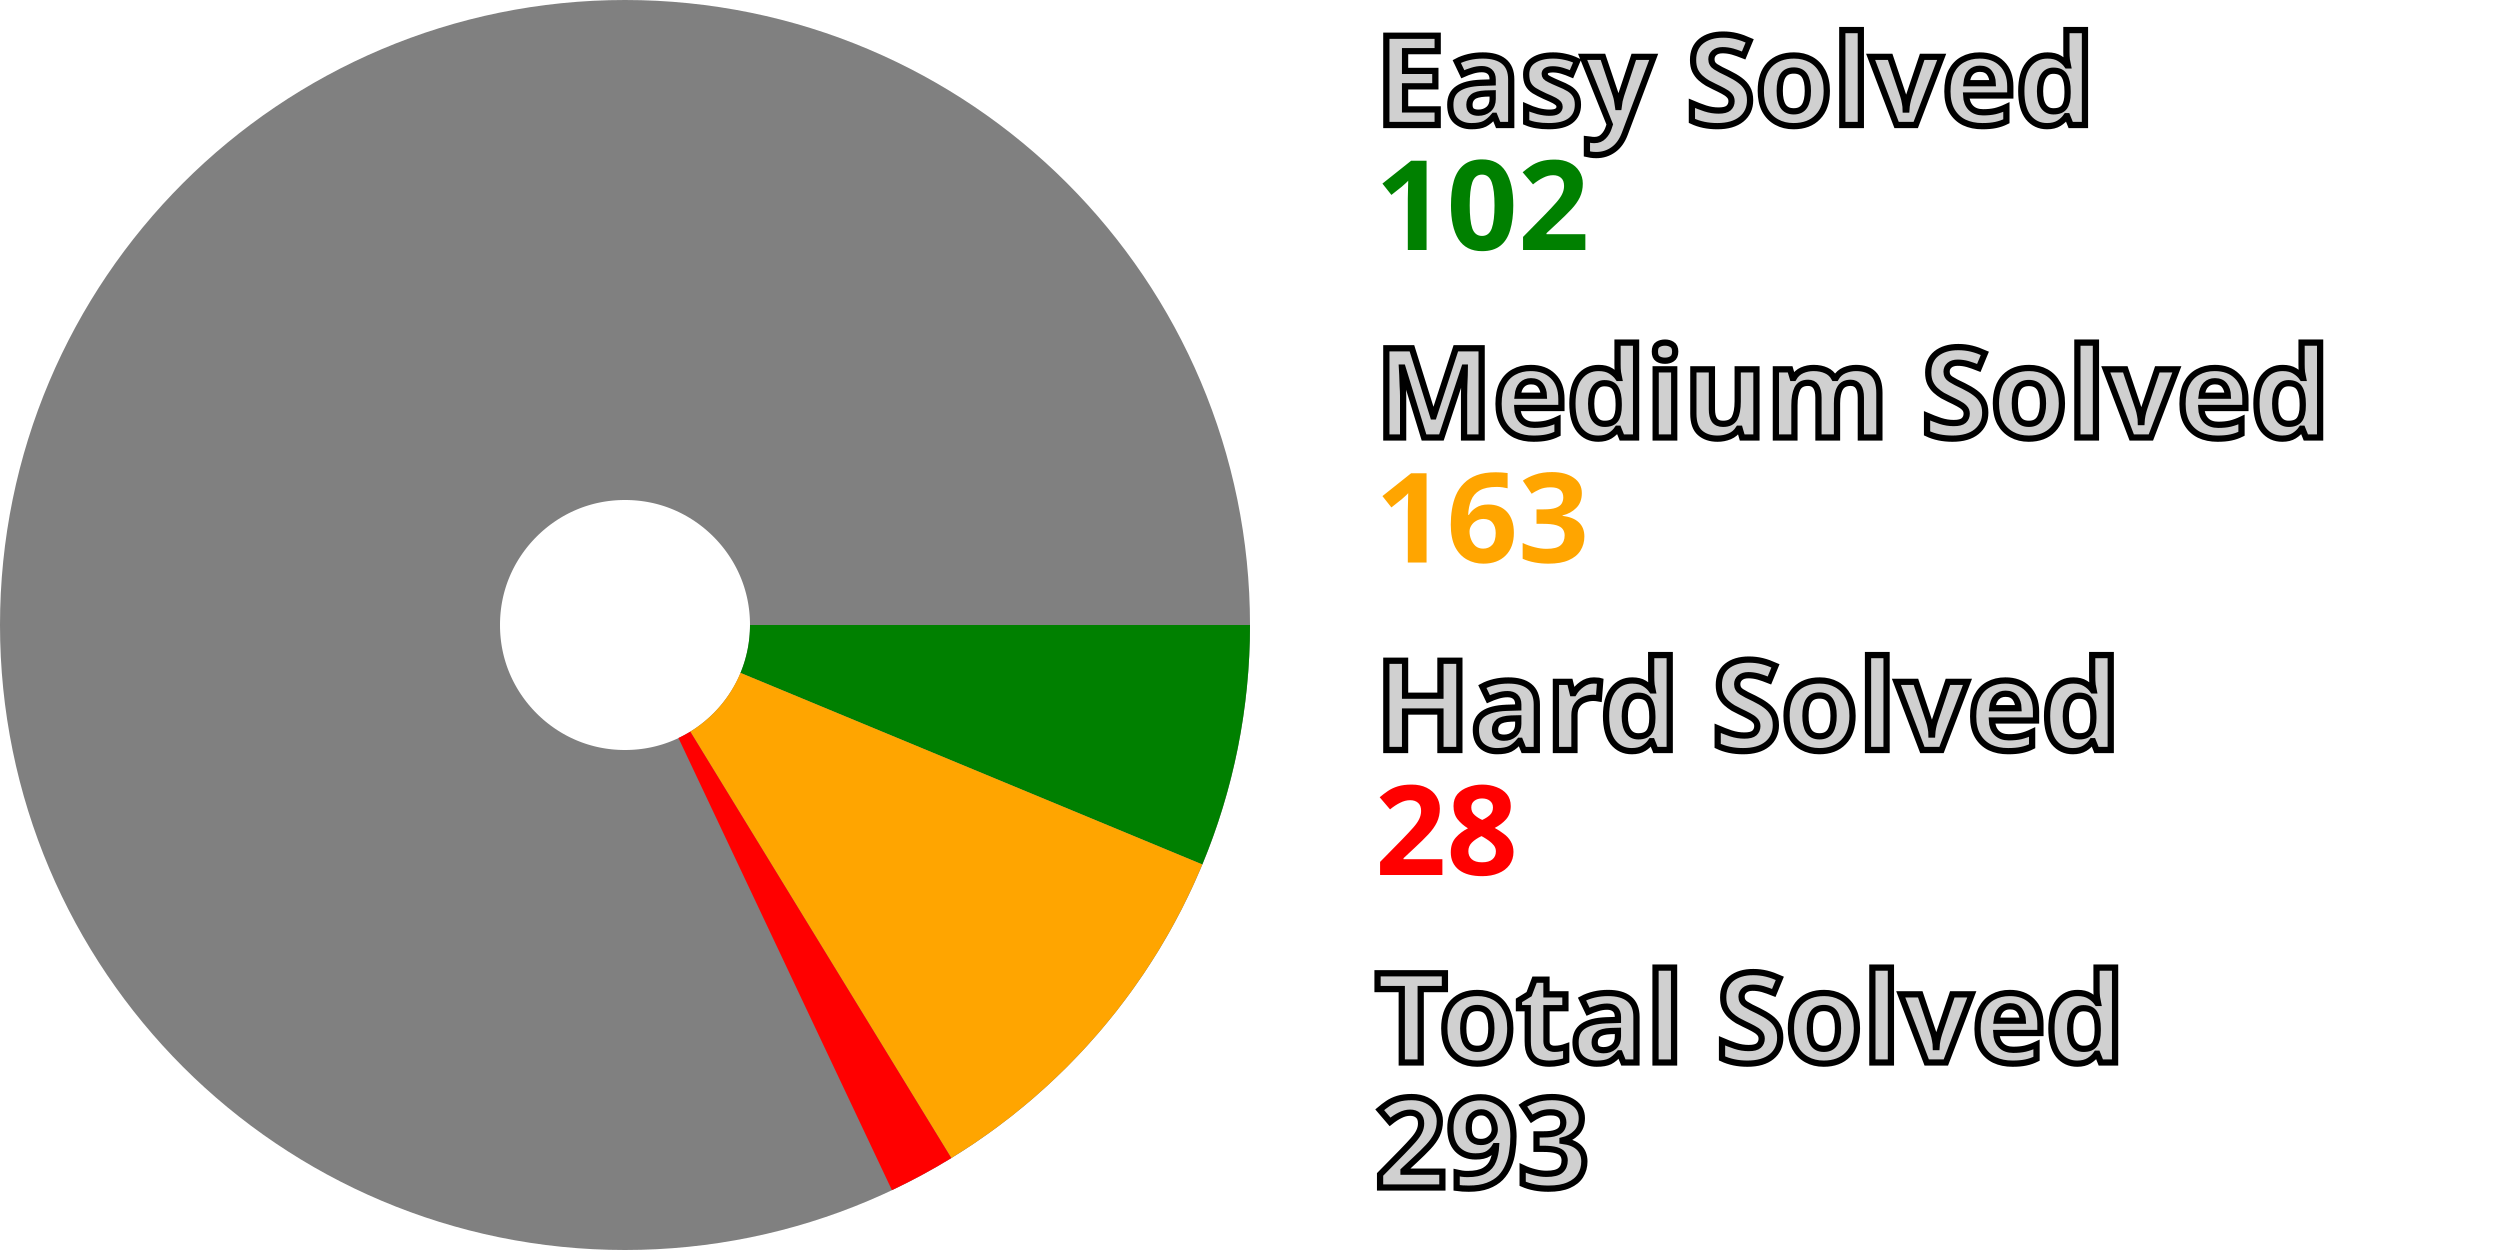
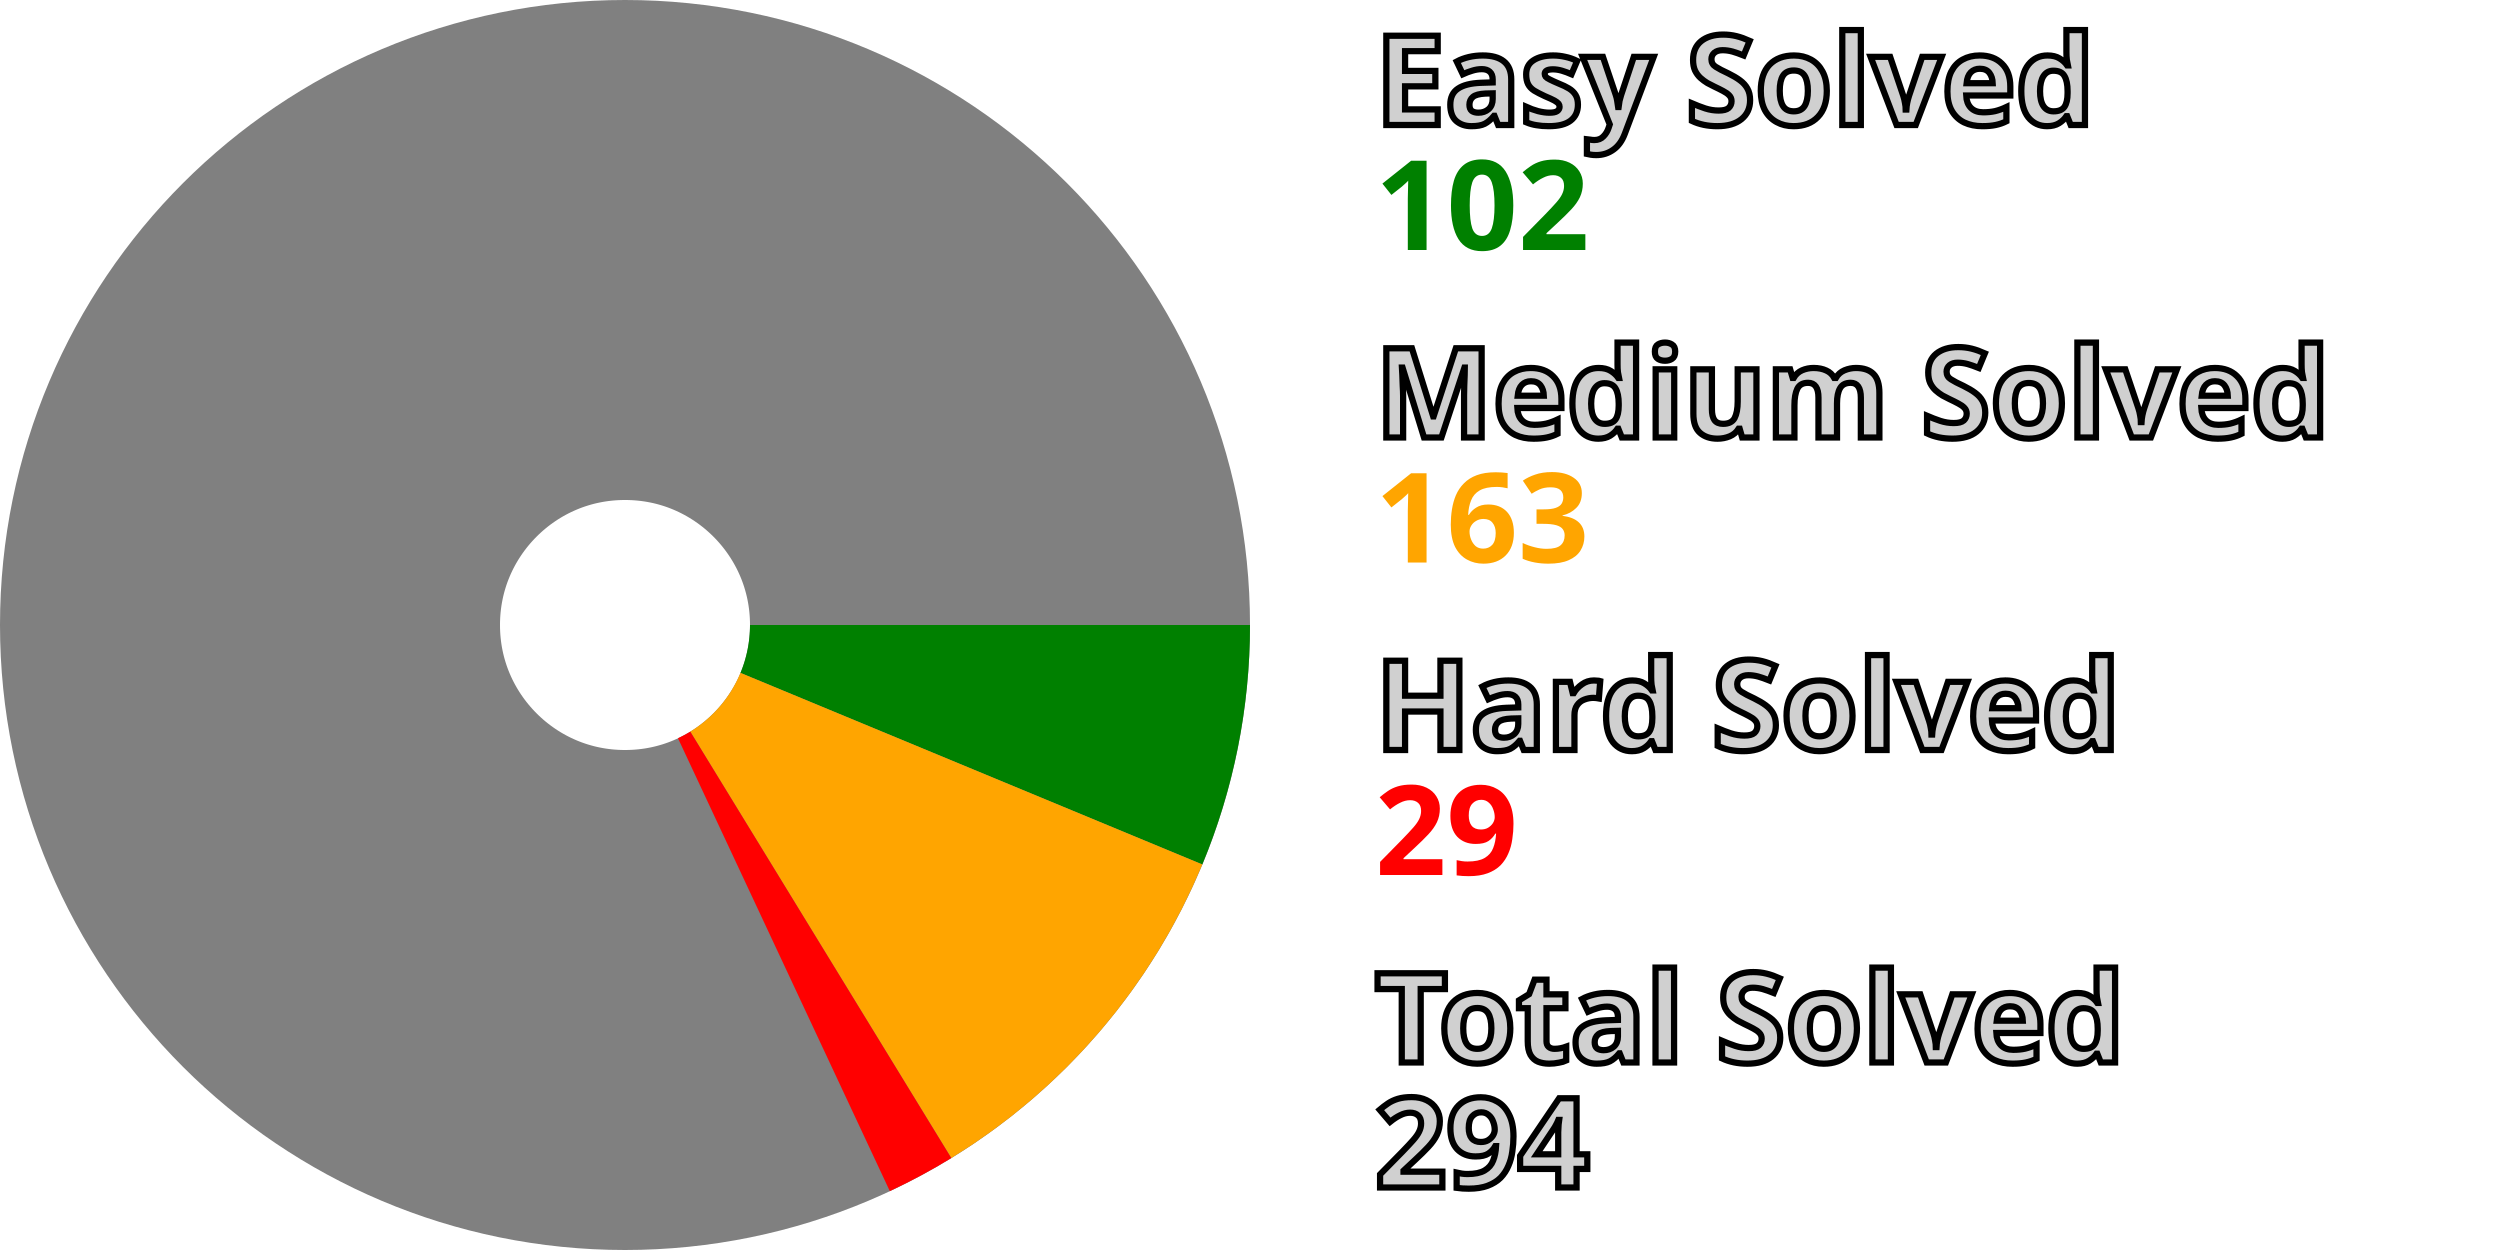
<svg xmlns="http://www.w3.org/2000/svg" width="200" height="100" viewBox="0 0 200 100" stroke-width="40" fill="none">
  <style>.small {font: bold 10px sans-serif; fill: #d0d0d0; stroke: black; stroke-width: 0.5px;}</style>
  <style>.esy {font: bold 10px sans-serif; fill: green;}</style>
  <style>.mdm {font: bold 10px sans-serif; fill: orange;}</style>
  <style>.hrd {font: bold 10px sans-serif; fill: red;}</style>
  <circle cx="50" cy="50" r="30.0" stroke="gray" />
  <path d="M80.0 50 A 30.0 30.0, 0, 0, 1, 77.711 61.494" stroke="green" />
  <path d="M77.711 61.494 A 30.0 30.0, 0, 0, 1, 65.663 75.587" stroke="orange" />
-   <path d="M65.663 75.587 A 30.0 30.0, 0, 0, 1, 62.815 77.125" stroke="red" />
+   <path d="M65.663 75.587 A 30.0 30.0, 0, 0, 1, 62.711 77.174" stroke="red" />
  <text x="110.0" y="10.0" class="small">Easy Solved</text>
  <text x="110.0" y="20.0" class="esy">102</text>
  <text x="110.0" y="35.0" class="small">Medium Solved</text>
  <text x="110.0" y="45.0" class="mdm">163</text>
  <text x="110.0" y="60.0" class="small">Hard Solved</text>
-   <text x="110.0" y="70.0" class="hrd">28</text>
+   <text x="110.0" y="70.0" class="hrd">29</text>
  <text x="110.0" y="85.0" class="small">Total Solved</text>
-   <text x="110.0" y="95.0" class="small">293</text>
+   <text x="110.0" y="95.0" class="small">294</text>
</svg>
